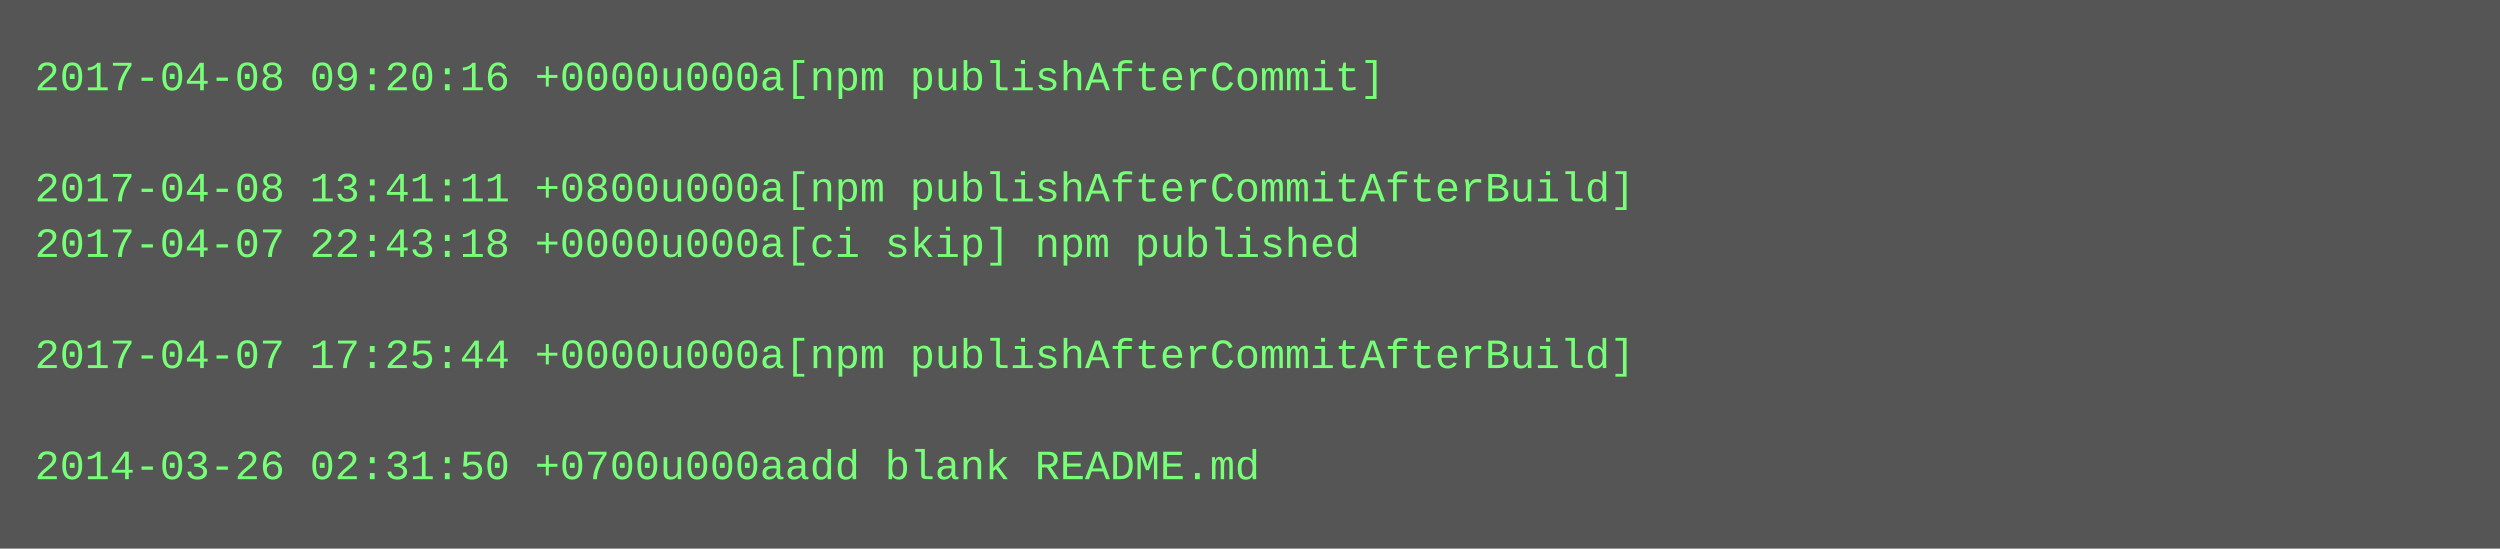
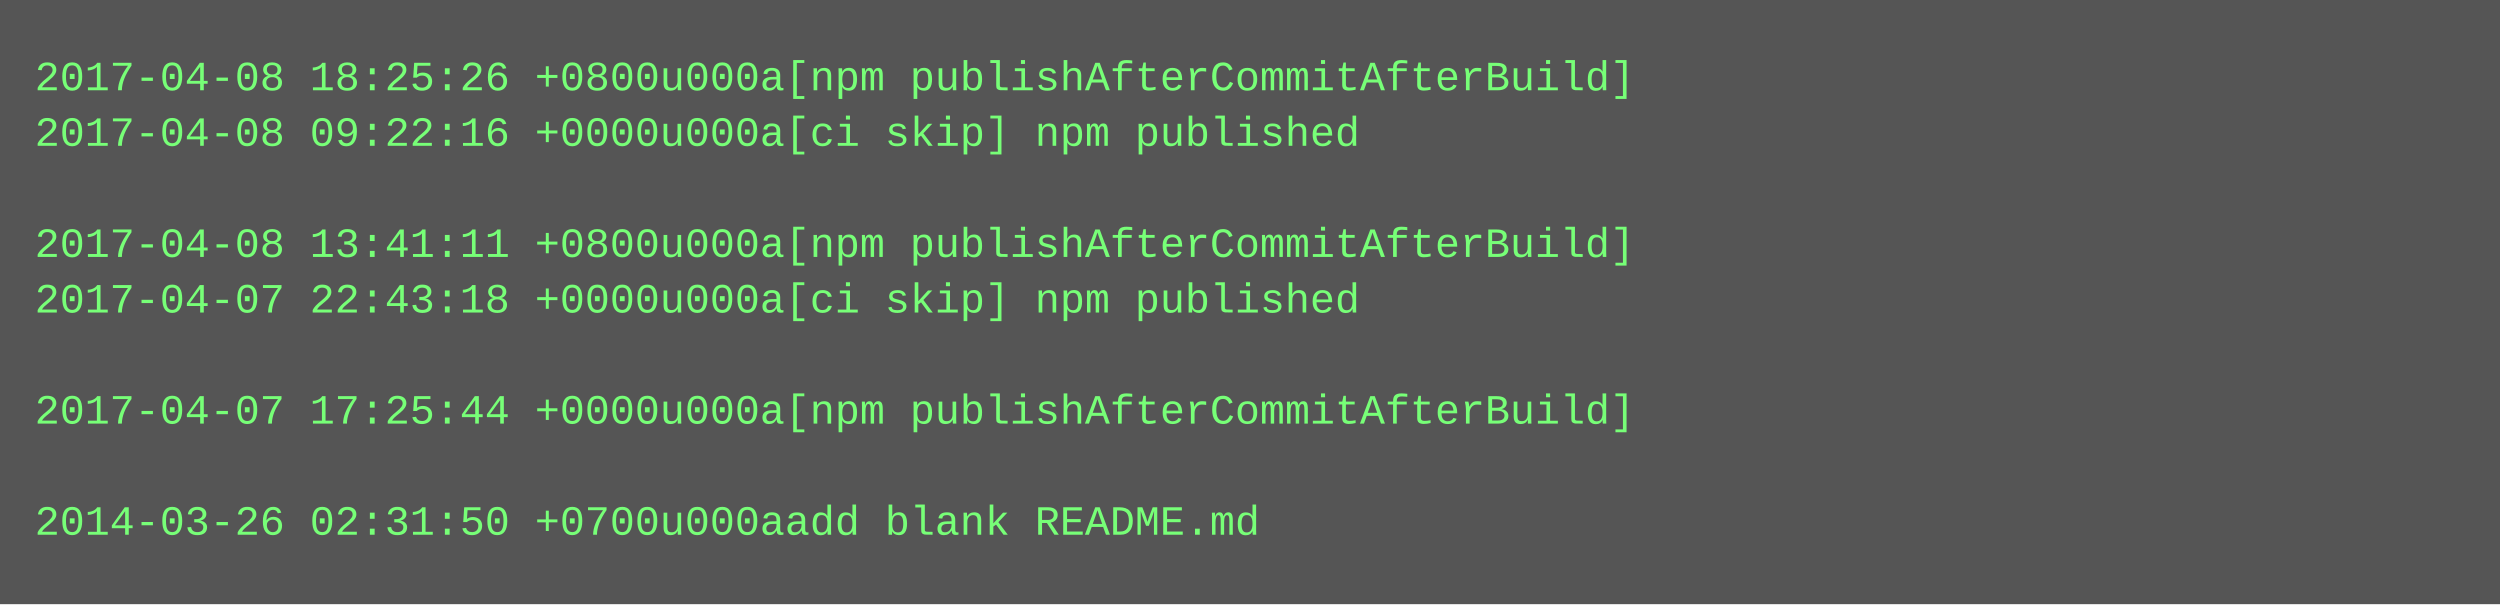
- <svg xmlns="http://www.w3.org/2000/svg" height="158" width="720">
-   <rect height="158" fill="#555" width="720" />
+ <svg xmlns="http://www.w3.org/2000/svg" height="174" width="720">
+   <rect height="174" fill="#555" width="720" />
  <text fill="#7f7" font-family="Courier New" font-size="12" xml:space="preserve">
-     <tspan x="10" y="26">2017-04-08 09:20:16 +0000u000a[npm publishAfterCommit]</tspan>
-     <tspan x="10" y="42" />
-     <tspan x="10" y="58">2017-04-08 13:41:11 +0800u000a[npm publishAfterCommitAfterBuild]</tspan>
-     <tspan x="10" y="74">2017-04-07 22:43:18 +0000u000a[ci skip] npm published</tspan>
-     <tspan x="10" y="90" />
-     <tspan x="10" y="106">2017-04-07 17:25:44 +0000u000a[npm publishAfterCommitAfterBuild]</tspan>
-     <tspan x="10" y="122" />
-     <tspan x="10" y="138">2014-03-26 02:31:50 +0700u000aadd blank README.md</tspan>
+     <tspan x="10" y="26">2017-04-08 18:25:26 +0800u000a[npm publishAfterCommitAfterBuild]</tspan>
+     <tspan x="10" y="42">2017-04-08 09:22:16 +0000u000a[ci skip] npm published</tspan>
+     <tspan x="10" y="58" />
+     <tspan x="10" y="74">2017-04-08 13:41:11 +0800u000a[npm publishAfterCommitAfterBuild]</tspan>
+     <tspan x="10" y="90">2017-04-07 22:43:18 +0000u000a[ci skip] npm published</tspan>
+     <tspan x="10" y="106" />
+     <tspan x="10" y="122">2017-04-07 17:25:44 +0000u000a[npm publishAfterCommitAfterBuild]</tspan>
+     <tspan x="10" y="138" />
+     <tspan x="10" y="154">2014-03-26 02:31:50 +0700u000aadd blank README.md</tspan>
  </text>
</svg>
